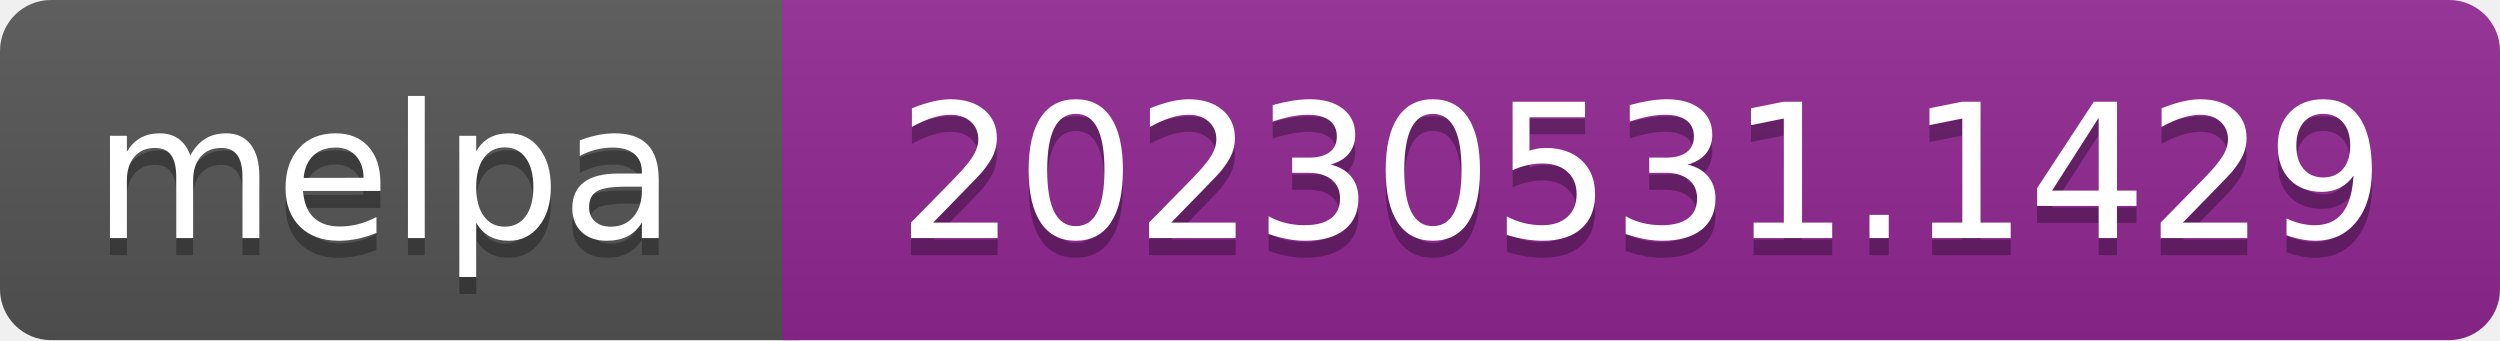
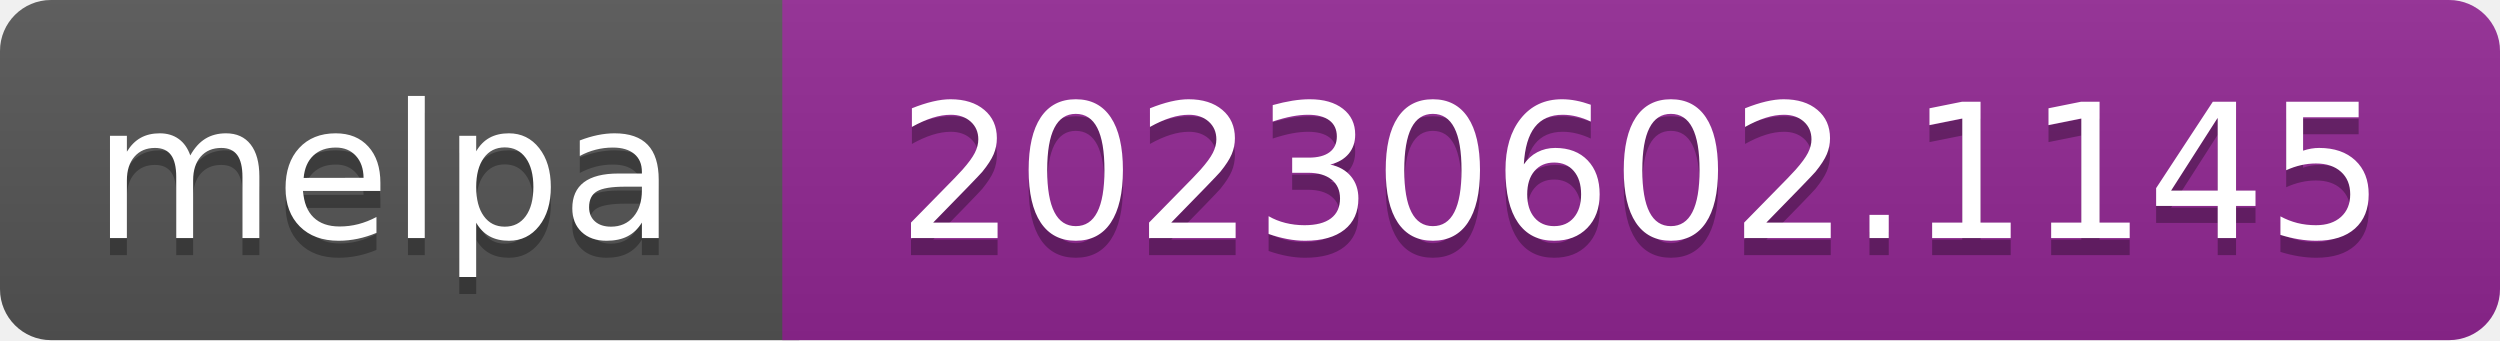
- <svg xmlns="http://www.w3.org/2000/svg" width="147" height="20" role="img" aria-label="melpa: 20230531.1429">
+ <svg xmlns="http://www.w3.org/2000/svg" width="147" height="20" role="img" aria-label="melpa: 20230602.1145">
  <linearGradient id="s" x2="0" y2="100%">
    <stop offset="0" stop-color="#bbb" stop-opacity=".1" />
    <stop offset="1" stop-opacity=".1" />
  </linearGradient>
  <clipPath id="r">
    <rect width="147" height="20" rx="3" fill="#fff" />
  </clipPath>
  <g clip-path="url(#r)">
    <rect width="47" height="20" fill="#555" />
    <rect x="46" width="147" height="20" fill="#922793" />
    <rect width="147" height="20" fill="url(#s)" />
  </g>
  <g fill="#fff" text-anchor="middle" font-family="Verdana,Geneva,DejaVu Sans,sans-serif" font-size="110" text-rendering="geometricPrecision">
    <text aria-hidden="true" x="226" y="150" fill="#010101" fill-opacity=".3" transform="scale(.1)" textLength="343">melpa</text>
    <text x="226" y="140" transform="scale(.1)" fill="#fff" textLength="343">melpa</text>
-     <text aria-hidden="true" x="965" y="150" fill="#010101" fill-opacity=".3" transform="scale(.1)" textLength="875">20230531.1429</text>
-     <text x="965" y="140" transform="scale(.1)" fill="#fff" textLength="875">20230531.1429</text>
+     <text aria-hidden="true" x="965" y="150" fill="#010101" fill-opacity=".3" transform="scale(.1)" textLength="875">20230602.1145</text>
+     <text x="965" y="140" transform="scale(.1)" fill="#fff" textLength="875">20230602.1145</text>
  </g>
</svg>
